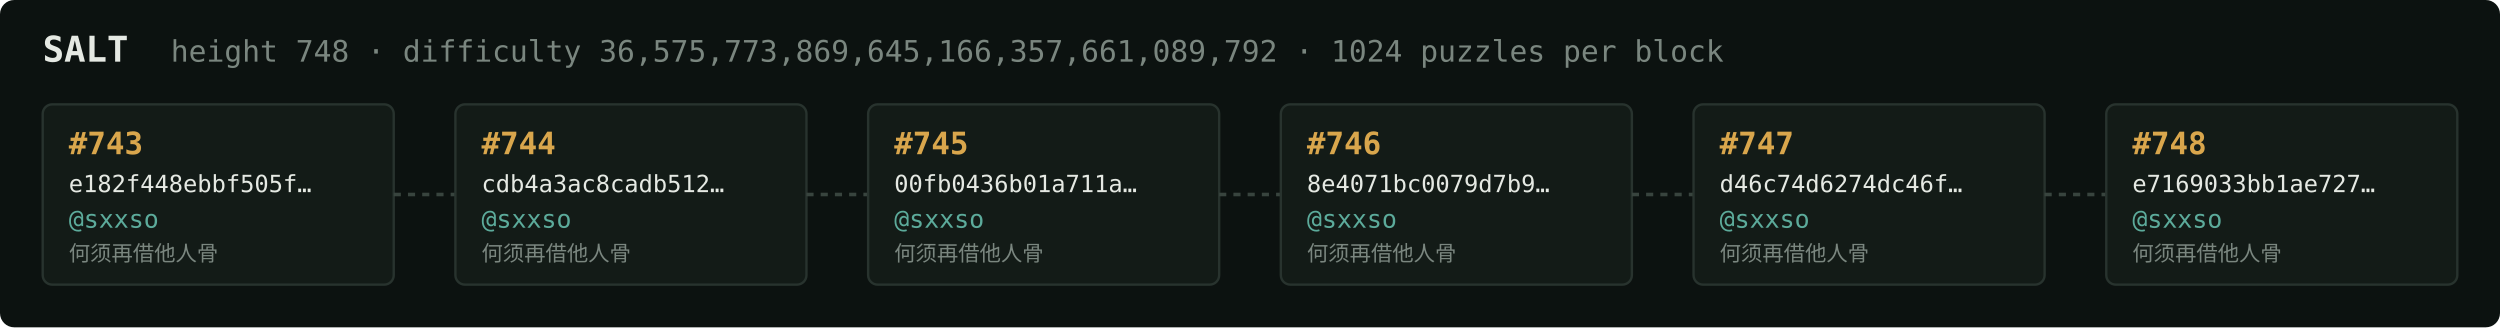
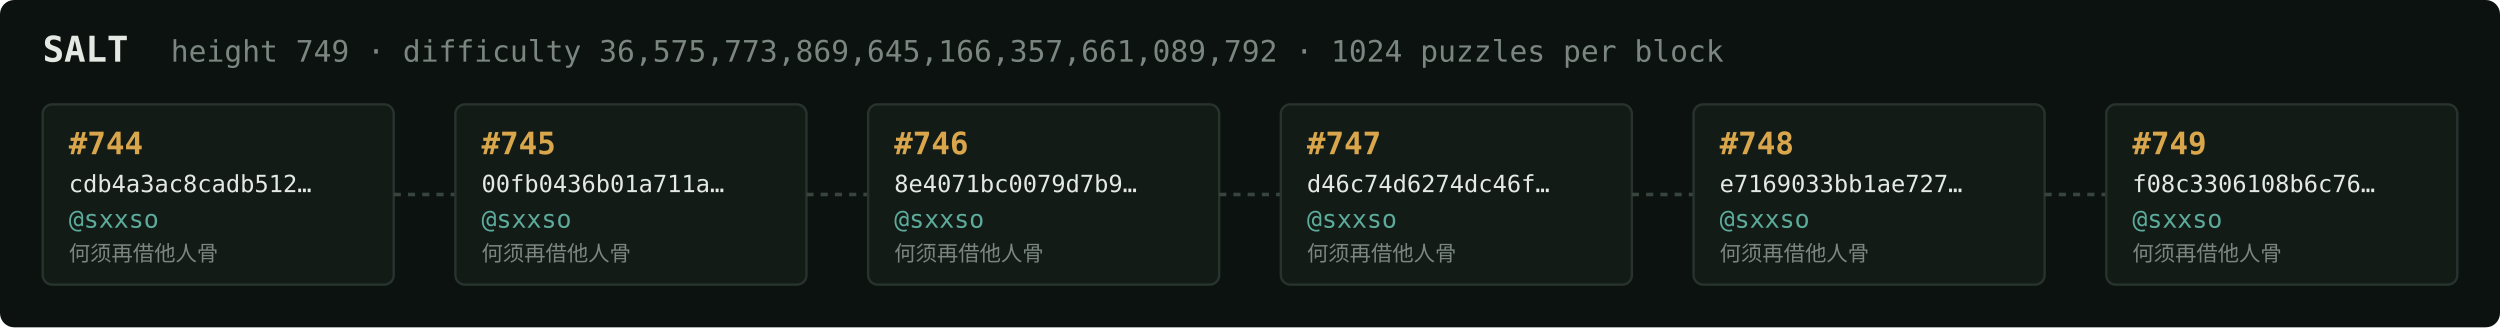
<svg xmlns="http://www.w3.org/2000/svg" width="1054" height="138" viewBox="0 0 1054 138" font-family="ui-monospace,SFMono-Regular,Menlo,monospace">
  <rect fill="#0c1210" width="1054" height="138" rx="6" />
  <text x="18" y="26" fill="#e5e9e3" font-size="15" font-weight="700">SALT</text>
-   <text x="72" y="26" fill="#7a867f" font-size="12.5">height 748 · difficulty 36,575,773,869,645,166,357,661,089,792 · 1024 puzzles per block</text>
+   <text x="72" y="26" fill="#7a867f" font-size="12.5">height 749 · difficulty 36,575,773,869,645,166,357,661,089,792 · 1024 puzzles per block</text>
  <rect x="18" y="44" width="148" height="76" rx="4" fill="#131b17" stroke="#28332e" stroke-width="1" />
-   <text x="29" y="65" fill="#d9a64c" font-size="13" font-weight="700">#743</text>
-   <text x="29" y="81" fill="#e5e9e3" font-size="10">e182f448ebbf505f…</text>
+   <text x="29" y="65" fill="#d9a64c" font-size="13" font-weight="700">#744</text>
+   <text x="29" y="81" fill="#e5e9e3" font-size="10">cdb4a3ac8cadb512…</text>
  <text x="29" y="96" fill="#5cab9b" font-size="10.5">@sxxso</text>
  <text x="29" y="110" fill="#7a867f" font-size="9">何须再借他人骨</text>
  <line x1="166" y1="82.0" x2="192" y2="82.0" stroke="#38443e" stroke-width="1.5" stroke-dasharray="3 3" />
  <rect x="192" y="44" width="148" height="76" rx="4" fill="#131b17" stroke="#28332e" stroke-width="1" />
-   <text x="203" y="65" fill="#d9a64c" font-size="13" font-weight="700">#744</text>
-   <text x="203" y="81" fill="#e5e9e3" font-size="10">cdb4a3ac8cadb512…</text>
+   <text x="203" y="65" fill="#d9a64c" font-size="13" font-weight="700">#745</text>
+   <text x="203" y="81" fill="#e5e9e3" font-size="10">00fb0436b01a711a…</text>
  <text x="203" y="96" fill="#5cab9b" font-size="10.5">@sxxso</text>
  <text x="203" y="110" fill="#7a867f" font-size="9">何须再借他人骨</text>
  <line x1="340" y1="82.0" x2="366" y2="82.0" stroke="#38443e" stroke-width="1.5" stroke-dasharray="3 3" />
  <rect x="366" y="44" width="148" height="76" rx="4" fill="#131b17" stroke="#28332e" stroke-width="1" />
-   <text x="377" y="65" fill="#d9a64c" font-size="13" font-weight="700">#745</text>
-   <text x="377" y="81" fill="#e5e9e3" font-size="10">00fb0436b01a711a…</text>
+   <text x="377" y="65" fill="#d9a64c" font-size="13" font-weight="700">#746</text>
+   <text x="377" y="81" fill="#e5e9e3" font-size="10">8e4071bc0079d7b9…</text>
  <text x="377" y="96" fill="#5cab9b" font-size="10.5">@sxxso</text>
  <text x="377" y="110" fill="#7a867f" font-size="9">何须再借他人骨</text>
  <line x1="514" y1="82.0" x2="540" y2="82.0" stroke="#38443e" stroke-width="1.5" stroke-dasharray="3 3" />
  <rect x="540" y="44" width="148" height="76" rx="4" fill="#131b17" stroke="#28332e" stroke-width="1" />
-   <text x="551" y="65" fill="#d9a64c" font-size="13" font-weight="700">#746</text>
-   <text x="551" y="81" fill="#e5e9e3" font-size="10">8e4071bc0079d7b9…</text>
+   <text x="551" y="65" fill="#d9a64c" font-size="13" font-weight="700">#747</text>
+   <text x="551" y="81" fill="#e5e9e3" font-size="10">d46c74d6274dc46f…</text>
  <text x="551" y="96" fill="#5cab9b" font-size="10.5">@sxxso</text>
  <text x="551" y="110" fill="#7a867f" font-size="9">何须再借他人骨</text>
  <line x1="688" y1="82.0" x2="714" y2="82.0" stroke="#38443e" stroke-width="1.5" stroke-dasharray="3 3" />
  <rect x="714" y="44" width="148" height="76" rx="4" fill="#131b17" stroke="#28332e" stroke-width="1" />
-   <text x="725" y="65" fill="#d9a64c" font-size="13" font-weight="700">#747</text>
-   <text x="725" y="81" fill="#e5e9e3" font-size="10">d46c74d6274dc46f…</text>
+   <text x="725" y="65" fill="#d9a64c" font-size="13" font-weight="700">#748</text>
+   <text x="725" y="81" fill="#e5e9e3" font-size="10">e7169033bb1ae727…</text>
  <text x="725" y="96" fill="#5cab9b" font-size="10.5">@sxxso</text>
  <text x="725" y="110" fill="#7a867f" font-size="9">何须再借他人骨</text>
  <line x1="862" y1="82.0" x2="888" y2="82.0" stroke="#38443e" stroke-width="1.5" stroke-dasharray="3 3" />
  <rect x="888" y="44" width="148" height="76" rx="4" fill="#131b17" stroke="#28332e" stroke-width="1" />
-   <text x="899" y="65" fill="#d9a64c" font-size="13" font-weight="700">#748</text>
-   <text x="899" y="81" fill="#e5e9e3" font-size="10">e7169033bb1ae727…</text>
+   <text x="899" y="65" fill="#d9a64c" font-size="13" font-weight="700">#749</text>
+   <text x="899" y="81" fill="#e5e9e3" font-size="10">f08c3306108b6c76…</text>
  <text x="899" y="96" fill="#5cab9b" font-size="10.5">@sxxso</text>
  <text x="899" y="110" fill="#7a867f" font-size="9">何须再借他人骨</text>
</svg>
